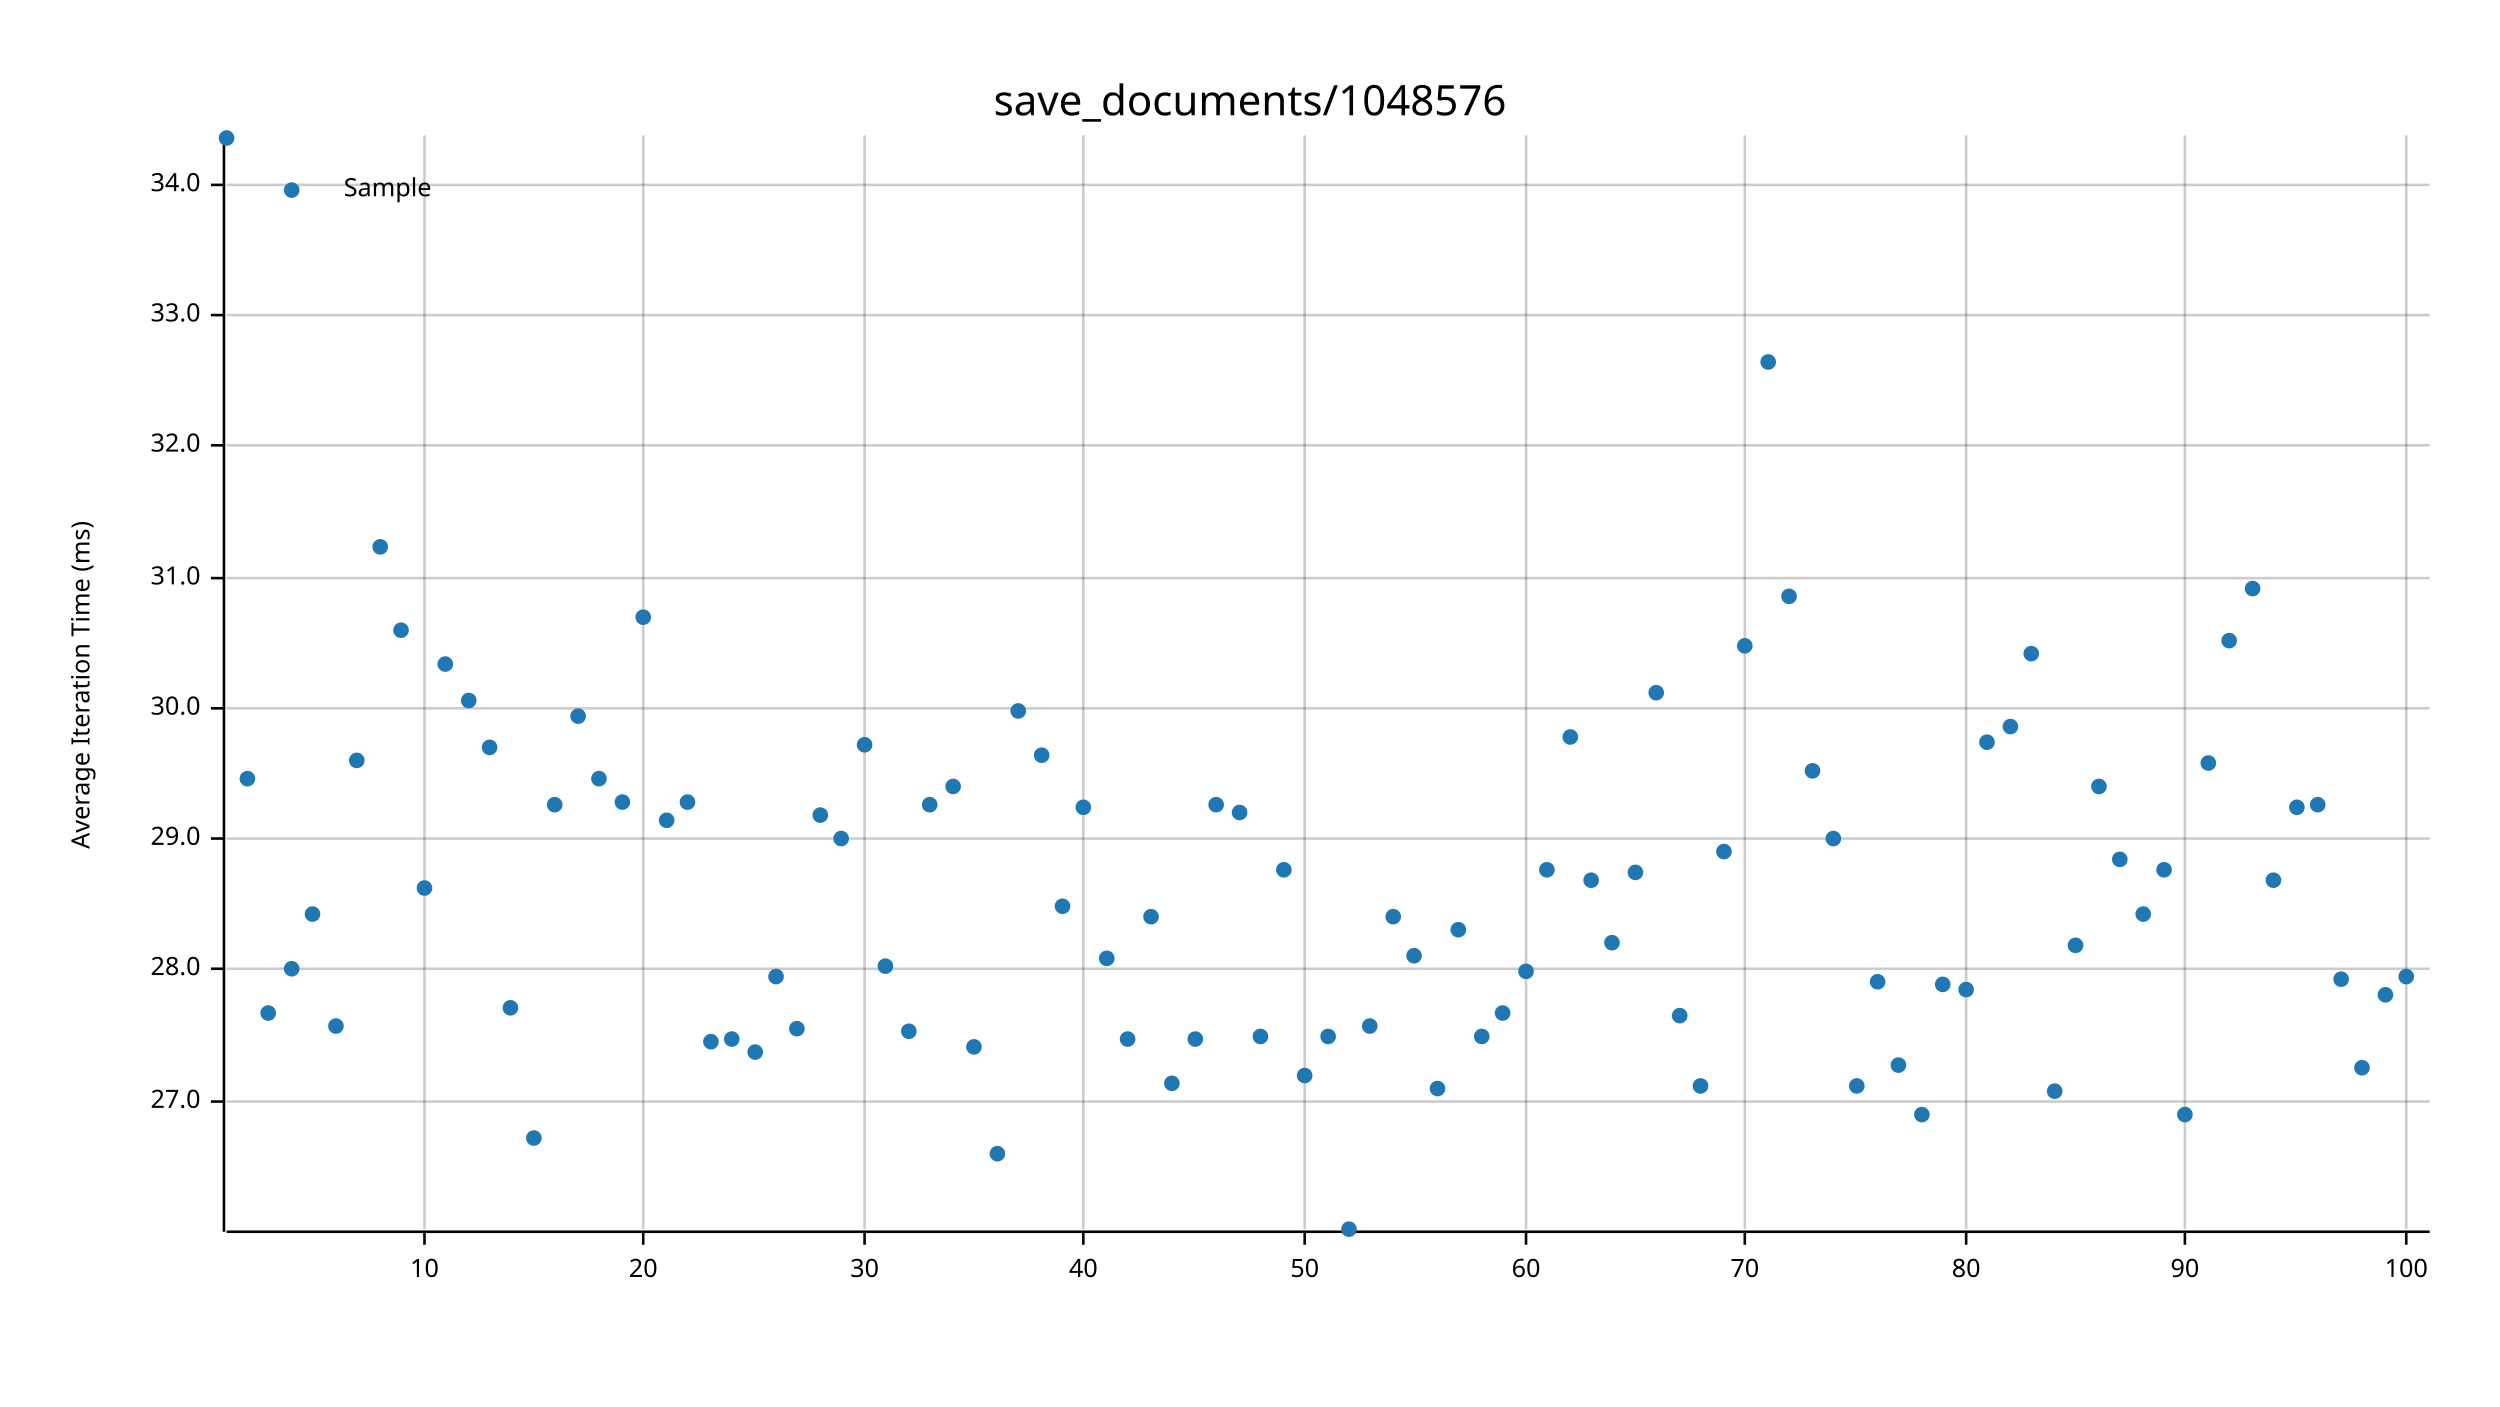
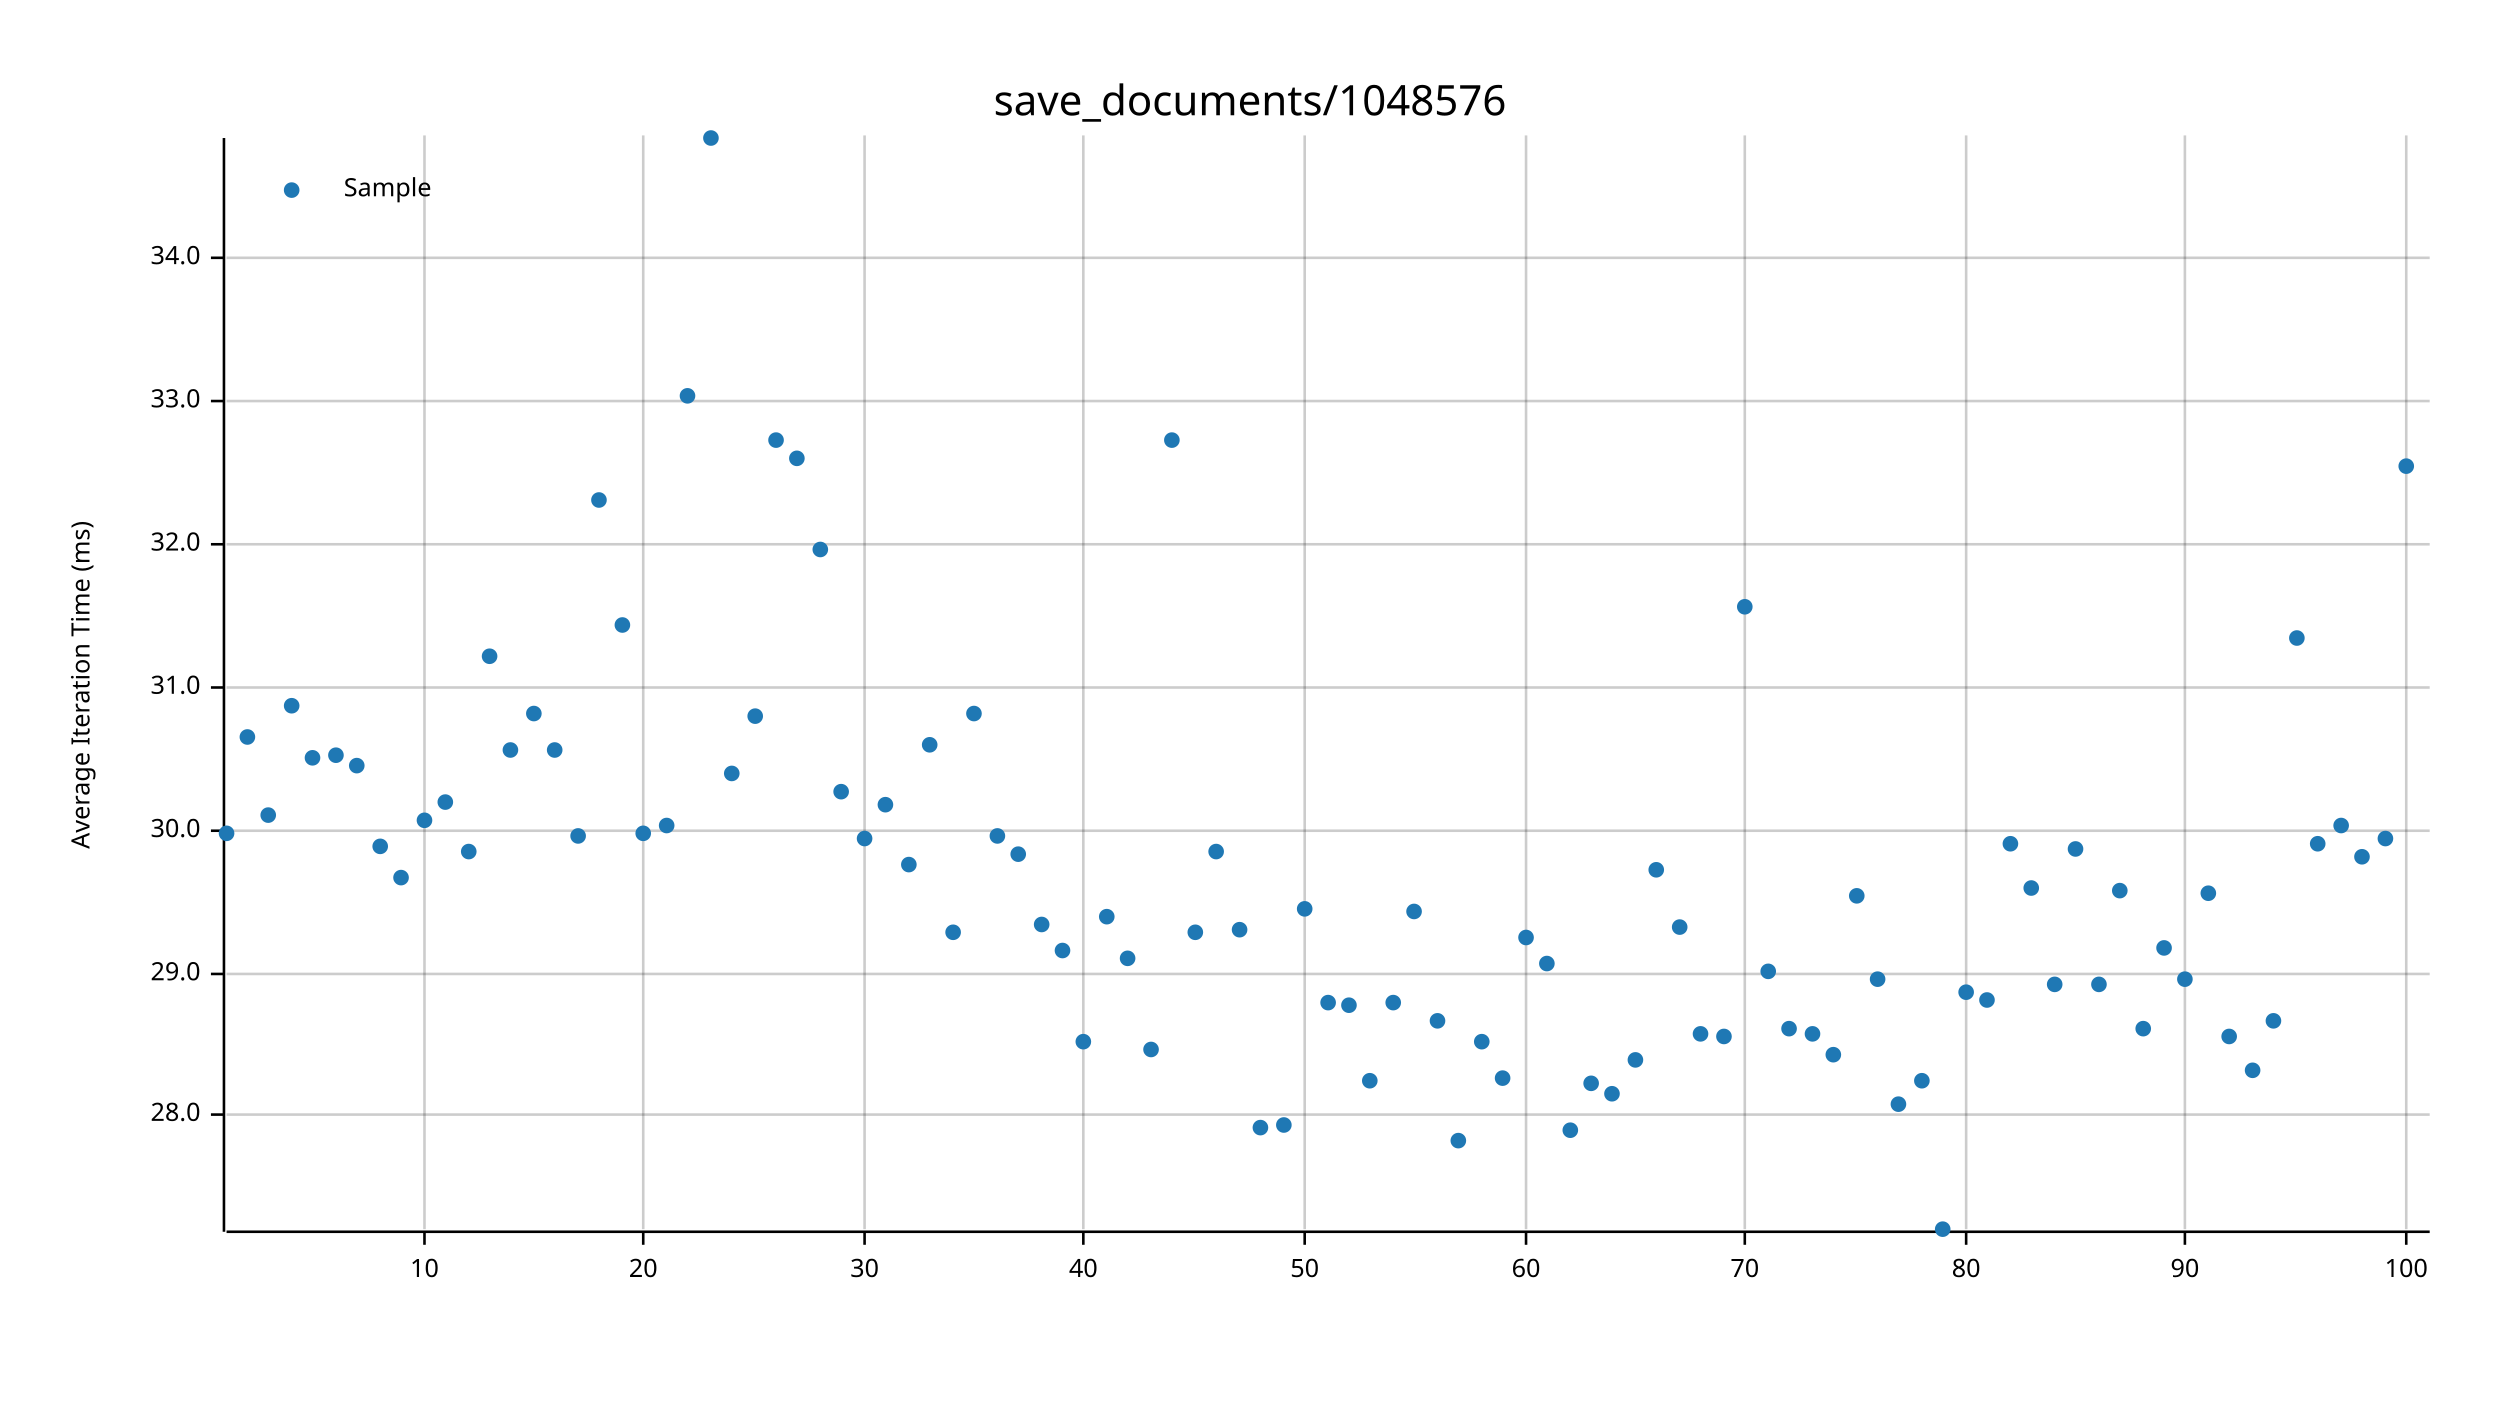
<svg xmlns="http://www.w3.org/2000/svg" width="960" height="540" viewBox="0 0 960 540">
  <text x="480" y="32" dy="0.76em" text-anchor="middle" font-family="sans-serif" font-size="16.129" opacity="1" fill="#000000">
save_documents/1048576
</text>
  <text x="27" y="263" dy="0.76em" text-anchor="middle" font-family="sans-serif" font-size="9.677" opacity="1" fill="#000000" transform="rotate(270, 27, 263)">
Average Iteration Time (ms)
</text>
  <line opacity="0.2" stroke="#000000" stroke-width="1" x1="163" y1="472" x2="163" y2="52" />
  <line opacity="0.2" stroke="#000000" stroke-width="1" x1="247" y1="472" x2="247" y2="52" />
  <line opacity="0.2" stroke="#000000" stroke-width="1" x1="332" y1="472" x2="332" y2="52" />
  <line opacity="0.2" stroke="#000000" stroke-width="1" x1="416" y1="472" x2="416" y2="52" />
  <line opacity="0.2" stroke="#000000" stroke-width="1" x1="501" y1="472" x2="501" y2="52" />
  <line opacity="0.2" stroke="#000000" stroke-width="1" x1="586" y1="472" x2="586" y2="52" />
  <line opacity="0.2" stroke="#000000" stroke-width="1" x1="670" y1="472" x2="670" y2="52" />
  <line opacity="0.2" stroke="#000000" stroke-width="1" x1="755" y1="472" x2="755" y2="52" />
  <line opacity="0.2" stroke="#000000" stroke-width="1" x1="839" y1="472" x2="839" y2="52" />
  <line opacity="0.2" stroke="#000000" stroke-width="1" x1="924" y1="472" x2="924" y2="52" />
-   <line opacity="0.2" stroke="#000000" stroke-width="1" x1="87" y1="423" x2="933" y2="423" />
-   <line opacity="0.2" stroke="#000000" stroke-width="1" x1="87" y1="372" x2="933" y2="372" />
-   <line opacity="0.2" stroke="#000000" stroke-width="1" x1="87" y1="322" x2="933" y2="322" />
-   <line opacity="0.2" stroke="#000000" stroke-width="1" x1="87" y1="272" x2="933" y2="272" />
-   <line opacity="0.2" stroke="#000000" stroke-width="1" x1="87" y1="222" x2="933" y2="222" />
-   <line opacity="0.2" stroke="#000000" stroke-width="1" x1="87" y1="171" x2="933" y2="171" />
-   <line opacity="0.2" stroke="#000000" stroke-width="1" x1="87" y1="121" x2="933" y2="121" />
-   <line opacity="0.2" stroke="#000000" stroke-width="1" x1="87" y1="71" x2="933" y2="71" />
+   <line opacity="0.2" stroke="#000000" stroke-width="1" x1="87" y1="428" x2="933" y2="428" />
+   <line opacity="0.2" stroke="#000000" stroke-width="1" x1="87" y1="374" x2="933" y2="374" />
+   <line opacity="0.2" stroke="#000000" stroke-width="1" x1="87" y1="319" x2="933" y2="319" />
+   <line opacity="0.2" stroke="#000000" stroke-width="1" x1="87" y1="264" x2="933" y2="264" />
+   <line opacity="0.2" stroke="#000000" stroke-width="1" x1="87" y1="209" x2="933" y2="209" />
+   <line opacity="0.2" stroke="#000000" stroke-width="1" x1="87" y1="154" x2="933" y2="154" />
+   <line opacity="0.2" stroke="#000000" stroke-width="1" x1="87" y1="99" x2="933" y2="99" />
  <polyline fill="none" opacity="1" stroke="#000000" stroke-width="1" points="86,53 86,473 " />
-   <text x="77" y="423" dy="0.5ex" text-anchor="end" font-family="sans-serif" font-size="9.677" opacity="1" fill="#000000">
- 27.0
- </text>
-   <polyline fill="none" opacity="1" stroke="#000000" stroke-width="1" points="81,423 86,423 " />
-   <text x="77" y="372" dy="0.5ex" text-anchor="end" font-family="sans-serif" font-size="9.677" opacity="1" fill="#000000">
+   <text x="77" y="428" dy="0.5ex" text-anchor="end" font-family="sans-serif" font-size="9.677" opacity="1" fill="#000000">
28.0
</text>
-   <polyline fill="none" opacity="1" stroke="#000000" stroke-width="1" points="81,372 86,372 " />
-   <text x="77" y="322" dy="0.5ex" text-anchor="end" font-family="sans-serif" font-size="9.677" opacity="1" fill="#000000">
+   <polyline fill="none" opacity="1" stroke="#000000" stroke-width="1" points="81,428 86,428 " />
+   <text x="77" y="374" dy="0.5ex" text-anchor="end" font-family="sans-serif" font-size="9.677" opacity="1" fill="#000000">
29.0
</text>
-   <polyline fill="none" opacity="1" stroke="#000000" stroke-width="1" points="81,322 86,322 " />
-   <text x="77" y="272" dy="0.5ex" text-anchor="end" font-family="sans-serif" font-size="9.677" opacity="1" fill="#000000">
+   <polyline fill="none" opacity="1" stroke="#000000" stroke-width="1" points="81,374 86,374 " />
+   <text x="77" y="319" dy="0.5ex" text-anchor="end" font-family="sans-serif" font-size="9.677" opacity="1" fill="#000000">
30.0
</text>
-   <polyline fill="none" opacity="1" stroke="#000000" stroke-width="1" points="81,272 86,272 " />
-   <text x="77" y="222" dy="0.5ex" text-anchor="end" font-family="sans-serif" font-size="9.677" opacity="1" fill="#000000">
+   <polyline fill="none" opacity="1" stroke="#000000" stroke-width="1" points="81,319 86,319 " />
+   <text x="77" y="264" dy="0.5ex" text-anchor="end" font-family="sans-serif" font-size="9.677" opacity="1" fill="#000000">
31.0
</text>
-   <polyline fill="none" opacity="1" stroke="#000000" stroke-width="1" points="81,222 86,222 " />
-   <text x="77" y="171" dy="0.5ex" text-anchor="end" font-family="sans-serif" font-size="9.677" opacity="1" fill="#000000">
+   <polyline fill="none" opacity="1" stroke="#000000" stroke-width="1" points="81,264 86,264 " />
+   <text x="77" y="209" dy="0.5ex" text-anchor="end" font-family="sans-serif" font-size="9.677" opacity="1" fill="#000000">
32.0
</text>
-   <polyline fill="none" opacity="1" stroke="#000000" stroke-width="1" points="81,171 86,171 " />
-   <text x="77" y="121" dy="0.5ex" text-anchor="end" font-family="sans-serif" font-size="9.677" opacity="1" fill="#000000">
+   <polyline fill="none" opacity="1" stroke="#000000" stroke-width="1" points="81,209 86,209 " />
+   <text x="77" y="154" dy="0.5ex" text-anchor="end" font-family="sans-serif" font-size="9.677" opacity="1" fill="#000000">
33.0
</text>
-   <polyline fill="none" opacity="1" stroke="#000000" stroke-width="1" points="81,121 86,121 " />
-   <text x="77" y="71" dy="0.5ex" text-anchor="end" font-family="sans-serif" font-size="9.677" opacity="1" fill="#000000">
+   <polyline fill="none" opacity="1" stroke="#000000" stroke-width="1" points="81,154 86,154 " />
+   <text x="77" y="99" dy="0.5ex" text-anchor="end" font-family="sans-serif" font-size="9.677" opacity="1" fill="#000000">
34.0
</text>
-   <polyline fill="none" opacity="1" stroke="#000000" stroke-width="1" points="81,71 86,71 " />
+   <polyline fill="none" opacity="1" stroke="#000000" stroke-width="1" points="81,99 86,99 " />
  <polyline fill="none" opacity="1" stroke="#000000" stroke-width="1" points="87,473 933,473 " />
  <text x="163" y="483" dy="0.76em" text-anchor="middle" font-family="sans-serif" font-size="9.677" opacity="1" fill="#000000">
10
</text>
  <polyline fill="none" opacity="1" stroke="#000000" stroke-width="1" points="163,473 163,478 " />
  <text x="247" y="483" dy="0.76em" text-anchor="middle" font-family="sans-serif" font-size="9.677" opacity="1" fill="#000000">
20
</text>
  <polyline fill="none" opacity="1" stroke="#000000" stroke-width="1" points="247,473 247,478 " />
  <text x="332" y="483" dy="0.76em" text-anchor="middle" font-family="sans-serif" font-size="9.677" opacity="1" fill="#000000">
30
</text>
  <polyline fill="none" opacity="1" stroke="#000000" stroke-width="1" points="332,473 332,478 " />
  <text x="416" y="483" dy="0.76em" text-anchor="middle" font-family="sans-serif" font-size="9.677" opacity="1" fill="#000000">
40
</text>
  <polyline fill="none" opacity="1" stroke="#000000" stroke-width="1" points="416,473 416,478 " />
  <text x="501" y="483" dy="0.76em" text-anchor="middle" font-family="sans-serif" font-size="9.677" opacity="1" fill="#000000">
50
</text>
  <polyline fill="none" opacity="1" stroke="#000000" stroke-width="1" points="501,473 501,478 " />
  <text x="586" y="483" dy="0.76em" text-anchor="middle" font-family="sans-serif" font-size="9.677" opacity="1" fill="#000000">
60
</text>
  <polyline fill="none" opacity="1" stroke="#000000" stroke-width="1" points="586,473 586,478 " />
  <text x="670" y="483" dy="0.76em" text-anchor="middle" font-family="sans-serif" font-size="9.677" opacity="1" fill="#000000">
70
</text>
  <polyline fill="none" opacity="1" stroke="#000000" stroke-width="1" points="670,473 670,478 " />
  <text x="755" y="483" dy="0.76em" text-anchor="middle" font-family="sans-serif" font-size="9.677" opacity="1" fill="#000000">
80
</text>
  <polyline fill="none" opacity="1" stroke="#000000" stroke-width="1" points="755,473 755,478 " />
  <text x="839" y="483" dy="0.76em" text-anchor="middle" font-family="sans-serif" font-size="9.677" opacity="1" fill="#000000">
90
</text>
  <polyline fill="none" opacity="1" stroke="#000000" stroke-width="1" points="839,473 839,478 " />
  <text x="924" y="483" dy="0.76em" text-anchor="middle" font-family="sans-serif" font-size="9.677" opacity="1" fill="#000000">
100
</text>
  <polyline fill="none" opacity="1" stroke="#000000" stroke-width="1" points="924,473 924,478 " />
-   <circle cx="87" cy="53" r="3" opacity="1" fill="#1F78B4" stroke="none" stroke-width="1" />
-   <circle cx="95" cy="299" r="3" opacity="1" fill="#1F78B4" stroke="none" stroke-width="1" />
-   <circle cx="103" cy="389" r="3" opacity="1" fill="#1F78B4" stroke="none" stroke-width="1" />
-   <circle cx="112" cy="372" r="3" opacity="1" fill="#1F78B4" stroke="none" stroke-width="1" />
-   <circle cx="120" cy="351" r="3" opacity="1" fill="#1F78B4" stroke="none" stroke-width="1" />
-   <circle cx="129" cy="394" r="3" opacity="1" fill="#1F78B4" stroke="none" stroke-width="1" />
-   <circle cx="137" cy="292" r="3" opacity="1" fill="#1F78B4" stroke="none" stroke-width="1" />
-   <circle cx="146" cy="210" r="3" opacity="1" fill="#1F78B4" stroke="none" stroke-width="1" />
-   <circle cx="154" cy="242" r="3" opacity="1" fill="#1F78B4" stroke="none" stroke-width="1" />
-   <circle cx="163" cy="341" r="3" opacity="1" fill="#1F78B4" stroke="none" stroke-width="1" />
-   <circle cx="171" cy="255" r="3" opacity="1" fill="#1F78B4" stroke="none" stroke-width="1" />
-   <circle cx="180" cy="269" r="3" opacity="1" fill="#1F78B4" stroke="none" stroke-width="1" />
-   <circle cx="188" cy="287" r="3" opacity="1" fill="#1F78B4" stroke="none" stroke-width="1" />
-   <circle cx="196" cy="387" r="3" opacity="1" fill="#1F78B4" stroke="none" stroke-width="1" />
-   <circle cx="205" cy="437" r="3" opacity="1" fill="#1F78B4" stroke="none" stroke-width="1" />
-   <circle cx="213" cy="309" r="3" opacity="1" fill="#1F78B4" stroke="none" stroke-width="1" />
-   <circle cx="222" cy="275" r="3" opacity="1" fill="#1F78B4" stroke="none" stroke-width="1" />
-   <circle cx="230" cy="299" r="3" opacity="1" fill="#1F78B4" stroke="none" stroke-width="1" />
-   <circle cx="239" cy="308" r="3" opacity="1" fill="#1F78B4" stroke="none" stroke-width="1" />
-   <circle cx="247" cy="237" r="3" opacity="1" fill="#1F78B4" stroke="none" stroke-width="1" />
-   <circle cx="256" cy="315" r="3" opacity="1" fill="#1F78B4" stroke="none" stroke-width="1" />
-   <circle cx="264" cy="308" r="3" opacity="1" fill="#1F78B4" stroke="none" stroke-width="1" />
-   <circle cx="273" cy="400" r="3" opacity="1" fill="#1F78B4" stroke="none" stroke-width="1" />
-   <circle cx="281" cy="399" r="3" opacity="1" fill="#1F78B4" stroke="none" stroke-width="1" />
-   <circle cx="290" cy="404" r="3" opacity="1" fill="#1F78B4" stroke="none" stroke-width="1" />
-   <circle cx="298" cy="375" r="3" opacity="1" fill="#1F78B4" stroke="none" stroke-width="1" />
-   <circle cx="306" cy="395" r="3" opacity="1" fill="#1F78B4" stroke="none" stroke-width="1" />
-   <circle cx="315" cy="313" r="3" opacity="1" fill="#1F78B4" stroke="none" stroke-width="1" />
-   <circle cx="323" cy="322" r="3" opacity="1" fill="#1F78B4" stroke="none" stroke-width="1" />
-   <circle cx="332" cy="286" r="3" opacity="1" fill="#1F78B4" stroke="none" stroke-width="1" />
-   <circle cx="340" cy="371" r="3" opacity="1" fill="#1F78B4" stroke="none" stroke-width="1" />
-   <circle cx="349" cy="396" r="3" opacity="1" fill="#1F78B4" stroke="none" stroke-width="1" />
-   <circle cx="357" cy="309" r="3" opacity="1" fill="#1F78B4" stroke="none" stroke-width="1" />
-   <circle cx="366" cy="302" r="3" opacity="1" fill="#1F78B4" stroke="none" stroke-width="1" />
-   <circle cx="374" cy="402" r="3" opacity="1" fill="#1F78B4" stroke="none" stroke-width="1" />
-   <circle cx="383" cy="443" r="3" opacity="1" fill="#1F78B4" stroke="none" stroke-width="1" />
-   <circle cx="391" cy="273" r="3" opacity="1" fill="#1F78B4" stroke="none" stroke-width="1" />
-   <circle cx="400" cy="290" r="3" opacity="1" fill="#1F78B4" stroke="none" stroke-width="1" />
-   <circle cx="408" cy="348" r="3" opacity="1" fill="#1F78B4" stroke="none" stroke-width="1" />
-   <circle cx="416" cy="310" r="3" opacity="1" fill="#1F78B4" stroke="none" stroke-width="1" />
-   <circle cx="425" cy="368" r="3" opacity="1" fill="#1F78B4" stroke="none" stroke-width="1" />
-   <circle cx="433" cy="399" r="3" opacity="1" fill="#1F78B4" stroke="none" stroke-width="1" />
-   <circle cx="442" cy="352" r="3" opacity="1" fill="#1F78B4" stroke="none" stroke-width="1" />
-   <circle cx="450" cy="416" r="3" opacity="1" fill="#1F78B4" stroke="none" stroke-width="1" />
-   <circle cx="459" cy="399" r="3" opacity="1" fill="#1F78B4" stroke="none" stroke-width="1" />
-   <circle cx="467" cy="309" r="3" opacity="1" fill="#1F78B4" stroke="none" stroke-width="1" />
-   <circle cx="476" cy="312" r="3" opacity="1" fill="#1F78B4" stroke="none" stroke-width="1" />
-   <circle cx="484" cy="398" r="3" opacity="1" fill="#1F78B4" stroke="none" stroke-width="1" />
-   <circle cx="493" cy="334" r="3" opacity="1" fill="#1F78B4" stroke="none" stroke-width="1" />
-   <circle cx="501" cy="413" r="3" opacity="1" fill="#1F78B4" stroke="none" stroke-width="1" />
-   <circle cx="510" cy="398" r="3" opacity="1" fill="#1F78B4" stroke="none" stroke-width="1" />
-   <circle cx="518" cy="472" r="3" opacity="1" fill="#1F78B4" stroke="none" stroke-width="1" />
-   <circle cx="526" cy="394" r="3" opacity="1" fill="#1F78B4" stroke="none" stroke-width="1" />
-   <circle cx="535" cy="352" r="3" opacity="1" fill="#1F78B4" stroke="none" stroke-width="1" />
-   <circle cx="543" cy="367" r="3" opacity="1" fill="#1F78B4" stroke="none" stroke-width="1" />
-   <circle cx="552" cy="418" r="3" opacity="1" fill="#1F78B4" stroke="none" stroke-width="1" />
-   <circle cx="560" cy="357" r="3" opacity="1" fill="#1F78B4" stroke="none" stroke-width="1" />
-   <circle cx="569" cy="398" r="3" opacity="1" fill="#1F78B4" stroke="none" stroke-width="1" />
-   <circle cx="577" cy="389" r="3" opacity="1" fill="#1F78B4" stroke="none" stroke-width="1" />
-   <circle cx="586" cy="373" r="3" opacity="1" fill="#1F78B4" stroke="none" stroke-width="1" />
-   <circle cx="594" cy="334" r="3" opacity="1" fill="#1F78B4" stroke="none" stroke-width="1" />
-   <circle cx="603" cy="283" r="3" opacity="1" fill="#1F78B4" stroke="none" stroke-width="1" />
-   <circle cx="611" cy="338" r="3" opacity="1" fill="#1F78B4" stroke="none" stroke-width="1" />
-   <circle cx="619" cy="362" r="3" opacity="1" fill="#1F78B4" stroke="none" stroke-width="1" />
-   <circle cx="628" cy="335" r="3" opacity="1" fill="#1F78B4" stroke="none" stroke-width="1" />
-   <circle cx="636" cy="266" r="3" opacity="1" fill="#1F78B4" stroke="none" stroke-width="1" />
-   <circle cx="645" cy="390" r="3" opacity="1" fill="#1F78B4" stroke="none" stroke-width="1" />
-   <circle cx="653" cy="417" r="3" opacity="1" fill="#1F78B4" stroke="none" stroke-width="1" />
-   <circle cx="662" cy="327" r="3" opacity="1" fill="#1F78B4" stroke="none" stroke-width="1" />
-   <circle cx="670" cy="248" r="3" opacity="1" fill="#1F78B4" stroke="none" stroke-width="1" />
-   <circle cx="679" cy="139" r="3" opacity="1" fill="#1F78B4" stroke="none" stroke-width="1" />
-   <circle cx="687" cy="229" r="3" opacity="1" fill="#1F78B4" stroke="none" stroke-width="1" />
-   <circle cx="696" cy="296" r="3" opacity="1" fill="#1F78B4" stroke="none" stroke-width="1" />
-   <circle cx="704" cy="322" r="3" opacity="1" fill="#1F78B4" stroke="none" stroke-width="1" />
-   <circle cx="713" cy="417" r="3" opacity="1" fill="#1F78B4" stroke="none" stroke-width="1" />
-   <circle cx="721" cy="377" r="3" opacity="1" fill="#1F78B4" stroke="none" stroke-width="1" />
-   <circle cx="729" cy="409" r="3" opacity="1" fill="#1F78B4" stroke="none" stroke-width="1" />
-   <circle cx="738" cy="428" r="3" opacity="1" fill="#1F78B4" stroke="none" stroke-width="1" />
-   <circle cx="746" cy="378" r="3" opacity="1" fill="#1F78B4" stroke="none" stroke-width="1" />
-   <circle cx="755" cy="380" r="3" opacity="1" fill="#1F78B4" stroke="none" stroke-width="1" />
-   <circle cx="763" cy="285" r="3" opacity="1" fill="#1F78B4" stroke="none" stroke-width="1" />
-   <circle cx="772" cy="279" r="3" opacity="1" fill="#1F78B4" stroke="none" stroke-width="1" />
-   <circle cx="780" cy="251" r="3" opacity="1" fill="#1F78B4" stroke="none" stroke-width="1" />
-   <circle cx="789" cy="419" r="3" opacity="1" fill="#1F78B4" stroke="none" stroke-width="1" />
-   <circle cx="797" cy="363" r="3" opacity="1" fill="#1F78B4" stroke="none" stroke-width="1" />
-   <circle cx="806" cy="302" r="3" opacity="1" fill="#1F78B4" stroke="none" stroke-width="1" />
-   <circle cx="814" cy="330" r="3" opacity="1" fill="#1F78B4" stroke="none" stroke-width="1" />
-   <circle cx="823" cy="351" r="3" opacity="1" fill="#1F78B4" stroke="none" stroke-width="1" />
-   <circle cx="831" cy="334" r="3" opacity="1" fill="#1F78B4" stroke="none" stroke-width="1" />
-   <circle cx="839" cy="428" r="3" opacity="1" fill="#1F78B4" stroke="none" stroke-width="1" />
-   <circle cx="848" cy="293" r="3" opacity="1" fill="#1F78B4" stroke="none" stroke-width="1" />
-   <circle cx="856" cy="246" r="3" opacity="1" fill="#1F78B4" stroke="none" stroke-width="1" />
-   <circle cx="865" cy="226" r="3" opacity="1" fill="#1F78B4" stroke="none" stroke-width="1" />
-   <circle cx="873" cy="338" r="3" opacity="1" fill="#1F78B4" stroke="none" stroke-width="1" />
-   <circle cx="882" cy="310" r="3" opacity="1" fill="#1F78B4" stroke="none" stroke-width="1" />
-   <circle cx="890" cy="309" r="3" opacity="1" fill="#1F78B4" stroke="none" stroke-width="1" />
-   <circle cx="899" cy="376" r="3" opacity="1" fill="#1F78B4" stroke="none" stroke-width="1" />
-   <circle cx="907" cy="410" r="3" opacity="1" fill="#1F78B4" stroke="none" stroke-width="1" />
-   <circle cx="916" cy="382" r="3" opacity="1" fill="#1F78B4" stroke="none" stroke-width="1" />
-   <circle cx="924" cy="375" r="3" opacity="1" fill="#1F78B4" stroke="none" stroke-width="1" />
+   <circle cx="87" cy="320" r="3" opacity="1" fill="#1F78B4" stroke="none" stroke-width="1" />
+   <circle cx="95" cy="283" r="3" opacity="1" fill="#1F78B4" stroke="none" stroke-width="1" />
+   <circle cx="103" cy="313" r="3" opacity="1" fill="#1F78B4" stroke="none" stroke-width="1" />
+   <circle cx="112" cy="271" r="3" opacity="1" fill="#1F78B4" stroke="none" stroke-width="1" />
+   <circle cx="120" cy="291" r="3" opacity="1" fill="#1F78B4" stroke="none" stroke-width="1" />
+   <circle cx="129" cy="290" r="3" opacity="1" fill="#1F78B4" stroke="none" stroke-width="1" />
+   <circle cx="137" cy="294" r="3" opacity="1" fill="#1F78B4" stroke="none" stroke-width="1" />
+   <circle cx="146" cy="325" r="3" opacity="1" fill="#1F78B4" stroke="none" stroke-width="1" />
+   <circle cx="154" cy="337" r="3" opacity="1" fill="#1F78B4" stroke="none" stroke-width="1" />
+   <circle cx="163" cy="315" r="3" opacity="1" fill="#1F78B4" stroke="none" stroke-width="1" />
+   <circle cx="171" cy="308" r="3" opacity="1" fill="#1F78B4" stroke="none" stroke-width="1" />
+   <circle cx="180" cy="327" r="3" opacity="1" fill="#1F78B4" stroke="none" stroke-width="1" />
+   <circle cx="188" cy="252" r="3" opacity="1" fill="#1F78B4" stroke="none" stroke-width="1" />
+   <circle cx="196" cy="288" r="3" opacity="1" fill="#1F78B4" stroke="none" stroke-width="1" />
+   <circle cx="205" cy="274" r="3" opacity="1" fill="#1F78B4" stroke="none" stroke-width="1" />
+   <circle cx="213" cy="288" r="3" opacity="1" fill="#1F78B4" stroke="none" stroke-width="1" />
+   <circle cx="222" cy="321" r="3" opacity="1" fill="#1F78B4" stroke="none" stroke-width="1" />
+   <circle cx="230" cy="192" r="3" opacity="1" fill="#1F78B4" stroke="none" stroke-width="1" />
+   <circle cx="239" cy="240" r="3" opacity="1" fill="#1F78B4" stroke="none" stroke-width="1" />
+   <circle cx="247" cy="320" r="3" opacity="1" fill="#1F78B4" stroke="none" stroke-width="1" />
+   <circle cx="256" cy="317" r="3" opacity="1" fill="#1F78B4" stroke="none" stroke-width="1" />
+   <circle cx="264" cy="152" r="3" opacity="1" fill="#1F78B4" stroke="none" stroke-width="1" />
+   <circle cx="273" cy="53" r="3" opacity="1" fill="#1F78B4" stroke="none" stroke-width="1" />
+   <circle cx="281" cy="297" r="3" opacity="1" fill="#1F78B4" stroke="none" stroke-width="1" />
+   <circle cx="290" cy="275" r="3" opacity="1" fill="#1F78B4" stroke="none" stroke-width="1" />
+   <circle cx="298" cy="169" r="3" opacity="1" fill="#1F78B4" stroke="none" stroke-width="1" />
+   <circle cx="306" cy="176" r="3" opacity="1" fill="#1F78B4" stroke="none" stroke-width="1" />
+   <circle cx="315" cy="211" r="3" opacity="1" fill="#1F78B4" stroke="none" stroke-width="1" />
+   <circle cx="323" cy="304" r="3" opacity="1" fill="#1F78B4" stroke="none" stroke-width="1" />
+   <circle cx="332" cy="322" r="3" opacity="1" fill="#1F78B4" stroke="none" stroke-width="1" />
+   <circle cx="340" cy="309" r="3" opacity="1" fill="#1F78B4" stroke="none" stroke-width="1" />
+   <circle cx="349" cy="332" r="3" opacity="1" fill="#1F78B4" stroke="none" stroke-width="1" />
+   <circle cx="357" cy="286" r="3" opacity="1" fill="#1F78B4" stroke="none" stroke-width="1" />
+   <circle cx="366" cy="358" r="3" opacity="1" fill="#1F78B4" stroke="none" stroke-width="1" />
+   <circle cx="374" cy="274" r="3" opacity="1" fill="#1F78B4" stroke="none" stroke-width="1" />
+   <circle cx="383" cy="321" r="3" opacity="1" fill="#1F78B4" stroke="none" stroke-width="1" />
+   <circle cx="391" cy="328" r="3" opacity="1" fill="#1F78B4" stroke="none" stroke-width="1" />
+   <circle cx="400" cy="355" r="3" opacity="1" fill="#1F78B4" stroke="none" stroke-width="1" />
+   <circle cx="408" cy="365" r="3" opacity="1" fill="#1F78B4" stroke="none" stroke-width="1" />
+   <circle cx="416" cy="400" r="3" opacity="1" fill="#1F78B4" stroke="none" stroke-width="1" />
+   <circle cx="425" cy="352" r="3" opacity="1" fill="#1F78B4" stroke="none" stroke-width="1" />
+   <circle cx="433" cy="368" r="3" opacity="1" fill="#1F78B4" stroke="none" stroke-width="1" />
+   <circle cx="442" cy="403" r="3" opacity="1" fill="#1F78B4" stroke="none" stroke-width="1" />
+   <circle cx="450" cy="169" r="3" opacity="1" fill="#1F78B4" stroke="none" stroke-width="1" />
+   <circle cx="459" cy="358" r="3" opacity="1" fill="#1F78B4" stroke="none" stroke-width="1" />
+   <circle cx="467" cy="327" r="3" opacity="1" fill="#1F78B4" stroke="none" stroke-width="1" />
+   <circle cx="476" cy="357" r="3" opacity="1" fill="#1F78B4" stroke="none" stroke-width="1" />
+   <circle cx="484" cy="433" r="3" opacity="1" fill="#1F78B4" stroke="none" stroke-width="1" />
+   <circle cx="493" cy="432" r="3" opacity="1" fill="#1F78B4" stroke="none" stroke-width="1" />
+   <circle cx="501" cy="349" r="3" opacity="1" fill="#1F78B4" stroke="none" stroke-width="1" />
+   <circle cx="510" cy="385" r="3" opacity="1" fill="#1F78B4" stroke="none" stroke-width="1" />
+   <circle cx="518" cy="386" r="3" opacity="1" fill="#1F78B4" stroke="none" stroke-width="1" />
+   <circle cx="526" cy="415" r="3" opacity="1" fill="#1F78B4" stroke="none" stroke-width="1" />
+   <circle cx="535" cy="385" r="3" opacity="1" fill="#1F78B4" stroke="none" stroke-width="1" />
+   <circle cx="543" cy="350" r="3" opacity="1" fill="#1F78B4" stroke="none" stroke-width="1" />
+   <circle cx="552" cy="392" r="3" opacity="1" fill="#1F78B4" stroke="none" stroke-width="1" />
+   <circle cx="560" cy="438" r="3" opacity="1" fill="#1F78B4" stroke="none" stroke-width="1" />
+   <circle cx="569" cy="400" r="3" opacity="1" fill="#1F78B4" stroke="none" stroke-width="1" />
+   <circle cx="577" cy="414" r="3" opacity="1" fill="#1F78B4" stroke="none" stroke-width="1" />
+   <circle cx="586" cy="360" r="3" opacity="1" fill="#1F78B4" stroke="none" stroke-width="1" />
+   <circle cx="594" cy="370" r="3" opacity="1" fill="#1F78B4" stroke="none" stroke-width="1" />
+   <circle cx="603" cy="434" r="3" opacity="1" fill="#1F78B4" stroke="none" stroke-width="1" />
+   <circle cx="611" cy="416" r="3" opacity="1" fill="#1F78B4" stroke="none" stroke-width="1" />
+   <circle cx="619" cy="420" r="3" opacity="1" fill="#1F78B4" stroke="none" stroke-width="1" />
+   <circle cx="628" cy="407" r="3" opacity="1" fill="#1F78B4" stroke="none" stroke-width="1" />
+   <circle cx="636" cy="334" r="3" opacity="1" fill="#1F78B4" stroke="none" stroke-width="1" />
+   <circle cx="645" cy="356" r="3" opacity="1" fill="#1F78B4" stroke="none" stroke-width="1" />
+   <circle cx="653" cy="397" r="3" opacity="1" fill="#1F78B4" stroke="none" stroke-width="1" />
+   <circle cx="662" cy="398" r="3" opacity="1" fill="#1F78B4" stroke="none" stroke-width="1" />
+   <circle cx="670" cy="233" r="3" opacity="1" fill="#1F78B4" stroke="none" stroke-width="1" />
+   <circle cx="679" cy="373" r="3" opacity="1" fill="#1F78B4" stroke="none" stroke-width="1" />
+   <circle cx="687" cy="395" r="3" opacity="1" fill="#1F78B4" stroke="none" stroke-width="1" />
+   <circle cx="696" cy="397" r="3" opacity="1" fill="#1F78B4" stroke="none" stroke-width="1" />
+   <circle cx="704" cy="405" r="3" opacity="1" fill="#1F78B4" stroke="none" stroke-width="1" />
+   <circle cx="713" cy="344" r="3" opacity="1" fill="#1F78B4" stroke="none" stroke-width="1" />
+   <circle cx="721" cy="376" r="3" opacity="1" fill="#1F78B4" stroke="none" stroke-width="1" />
+   <circle cx="729" cy="424" r="3" opacity="1" fill="#1F78B4" stroke="none" stroke-width="1" />
+   <circle cx="738" cy="415" r="3" opacity="1" fill="#1F78B4" stroke="none" stroke-width="1" />
+   <circle cx="746" cy="472" r="3" opacity="1" fill="#1F78B4" stroke="none" stroke-width="1" />
+   <circle cx="755" cy="381" r="3" opacity="1" fill="#1F78B4" stroke="none" stroke-width="1" />
+   <circle cx="763" cy="384" r="3" opacity="1" fill="#1F78B4" stroke="none" stroke-width="1" />
+   <circle cx="772" cy="324" r="3" opacity="1" fill="#1F78B4" stroke="none" stroke-width="1" />
+   <circle cx="780" cy="341" r="3" opacity="1" fill="#1F78B4" stroke="none" stroke-width="1" />
+   <circle cx="789" cy="378" r="3" opacity="1" fill="#1F78B4" stroke="none" stroke-width="1" />
+   <circle cx="797" cy="326" r="3" opacity="1" fill="#1F78B4" stroke="none" stroke-width="1" />
+   <circle cx="806" cy="378" r="3" opacity="1" fill="#1F78B4" stroke="none" stroke-width="1" />
+   <circle cx="814" cy="342" r="3" opacity="1" fill="#1F78B4" stroke="none" stroke-width="1" />
+   <circle cx="823" cy="395" r="3" opacity="1" fill="#1F78B4" stroke="none" stroke-width="1" />
+   <circle cx="831" cy="364" r="3" opacity="1" fill="#1F78B4" stroke="none" stroke-width="1" />
+   <circle cx="839" cy="376" r="3" opacity="1" fill="#1F78B4" stroke="none" stroke-width="1" />
+   <circle cx="848" cy="343" r="3" opacity="1" fill="#1F78B4" stroke="none" stroke-width="1" />
+   <circle cx="856" cy="398" r="3" opacity="1" fill="#1F78B4" stroke="none" stroke-width="1" />
+   <circle cx="865" cy="411" r="3" opacity="1" fill="#1F78B4" stroke="none" stroke-width="1" />
+   <circle cx="873" cy="392" r="3" opacity="1" fill="#1F78B4" stroke="none" stroke-width="1" />
+   <circle cx="882" cy="245" r="3" opacity="1" fill="#1F78B4" stroke="none" stroke-width="1" />
+   <circle cx="890" cy="324" r="3" opacity="1" fill="#1F78B4" stroke="none" stroke-width="1" />
+   <circle cx="899" cy="317" r="3" opacity="1" fill="#1F78B4" stroke="none" stroke-width="1" />
+   <circle cx="907" cy="329" r="3" opacity="1" fill="#1F78B4" stroke="none" stroke-width="1" />
+   <circle cx="916" cy="322" r="3" opacity="1" fill="#1F78B4" stroke="none" stroke-width="1" />
+   <circle cx="924" cy="179" r="3" opacity="1" fill="#1F78B4" stroke="none" stroke-width="1" />
  <text x="132" y="68" dy="0.76em" text-anchor="start" font-family="sans-serif" font-size="9.677" opacity="1" fill="#000000">
Sample
</text>
  <circle cx="112" cy="73" r="3" opacity="1" fill="#1F78B4" stroke="none" stroke-width="1" />
</svg>
